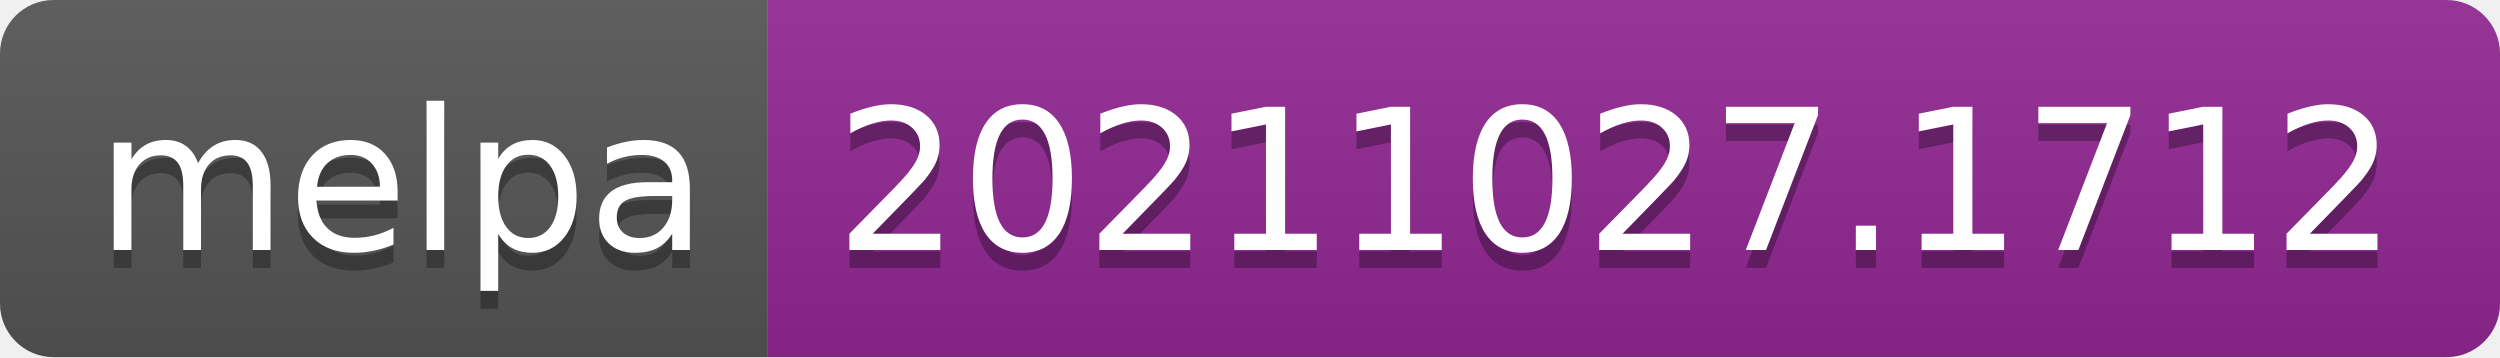
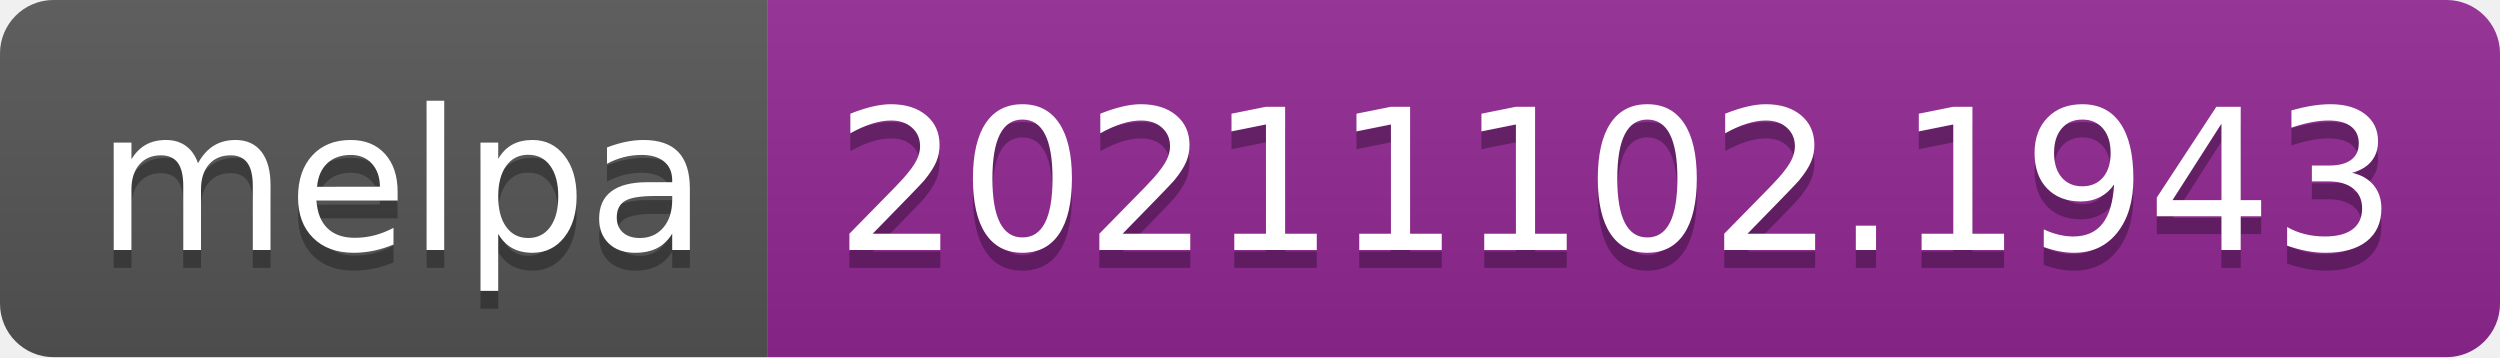
- <svg xmlns="http://www.w3.org/2000/svg" width="140" height="20" role="img" aria-label="melpa: 20211027.1712">
+ <svg xmlns="http://www.w3.org/2000/svg" width="140" height="20" role="img" aria-label="melpa: 20211102.1943">
  <linearGradient id="s" x2="0" y2="100%">
    <stop offset="0" stop-color="#bbb" stop-opacity=".1" />
    <stop offset="1" stop-opacity=".1" />
  </linearGradient>
  <clipPath id="r">
    <rect width="140" height="20" rx="3" fill="#fff" />
  </clipPath>
  <g clip-path="url(#r)">
    <rect width="43" height="20" fill="#555" />
    <rect x="43" width="97" height="20" fill="#922793" />
    <rect width="140" height="20" fill="url(#s)" />
  </g>
  <g fill="#fff" text-anchor="middle" font-family="Verdana,Geneva,DejaVu Sans,sans-serif" text-rendering="geometricPrecision" font-size="110">
    <text aria-hidden="true" x="225" y="150" fill="#010101" fill-opacity=".3" transform="scale(.1)" textLength="330">melpa</text>
    <text x="225" y="140" transform="scale(.1)" fill="#fff" textLength="330">melpa</text>
-     <text aria-hidden="true" x="905" y="150" fill="#010101" fill-opacity=".3" transform="scale(.1)" textLength="870">20211027.1712</text>
-     <text x="905" y="140" transform="scale(.1)" fill="#fff" textLength="870">20211027.1712</text>
+     <text aria-hidden="true" x="905" y="150" fill="#010101" fill-opacity=".3" transform="scale(.1)" textLength="870">20211102.1943</text>
+     <text x="905" y="140" transform="scale(.1)" fill="#fff" textLength="870">20211102.1943</text>
  </g>
</svg>
